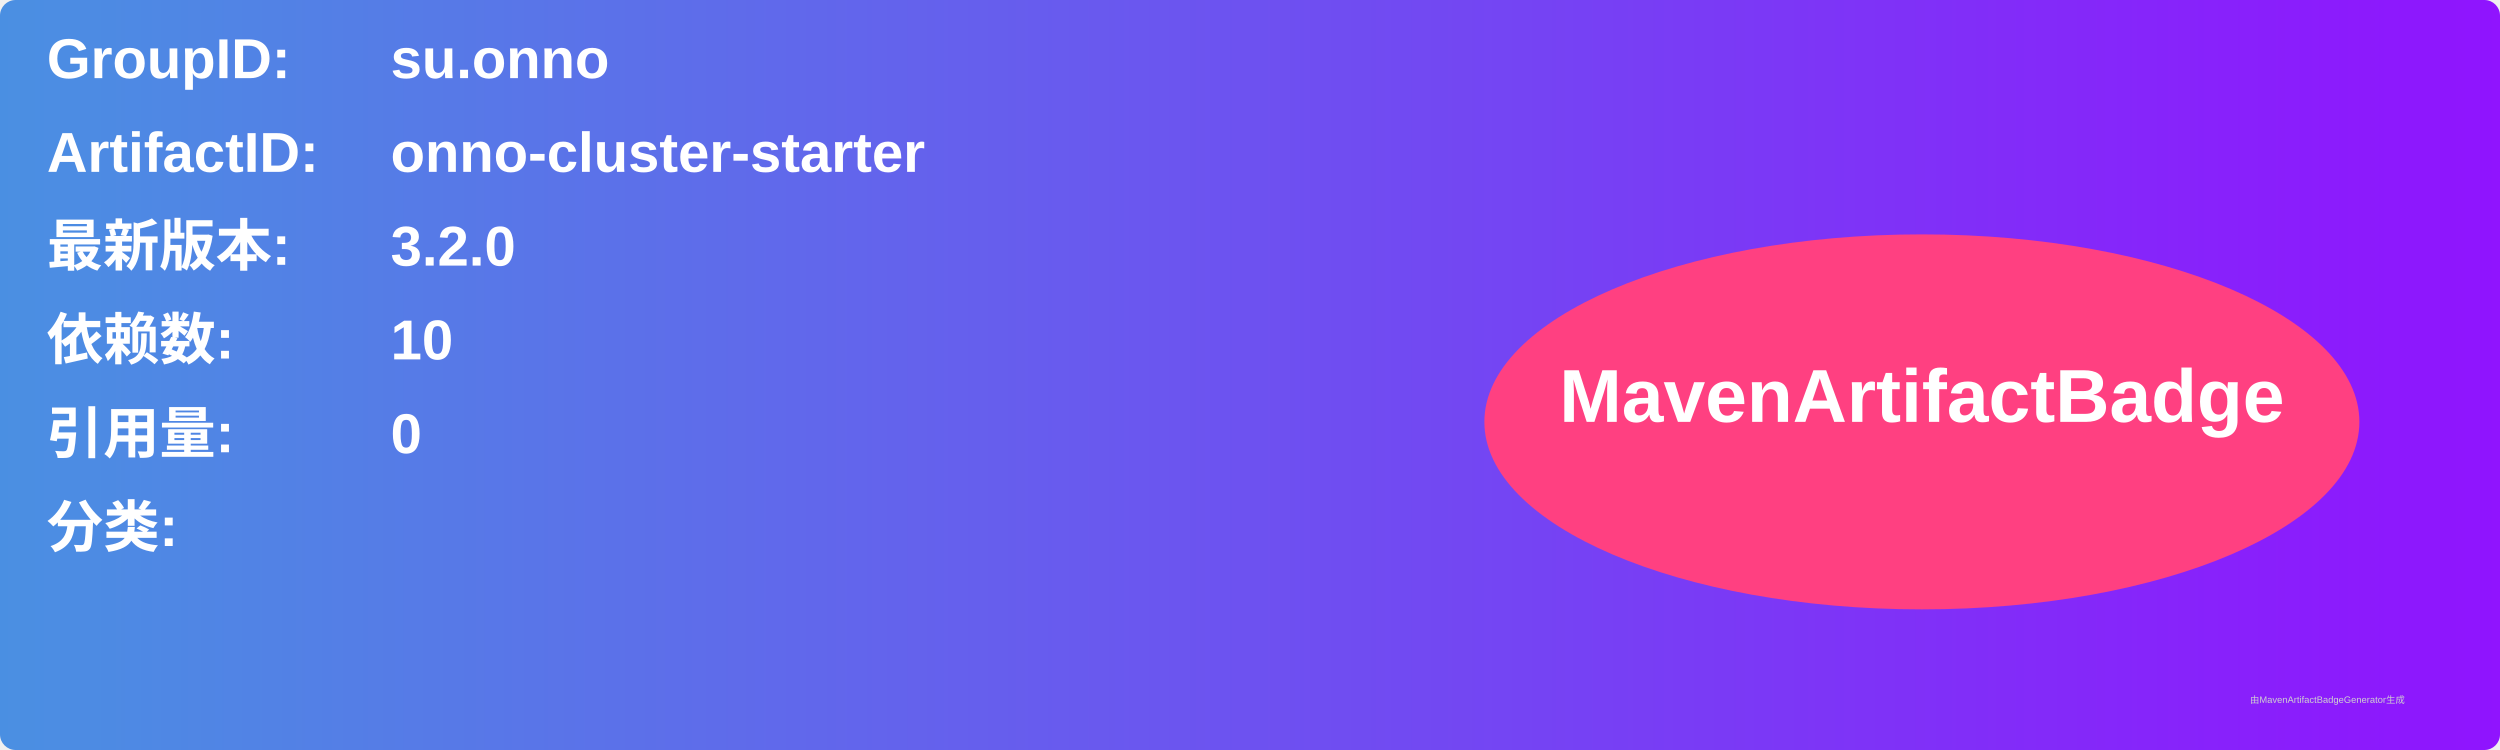
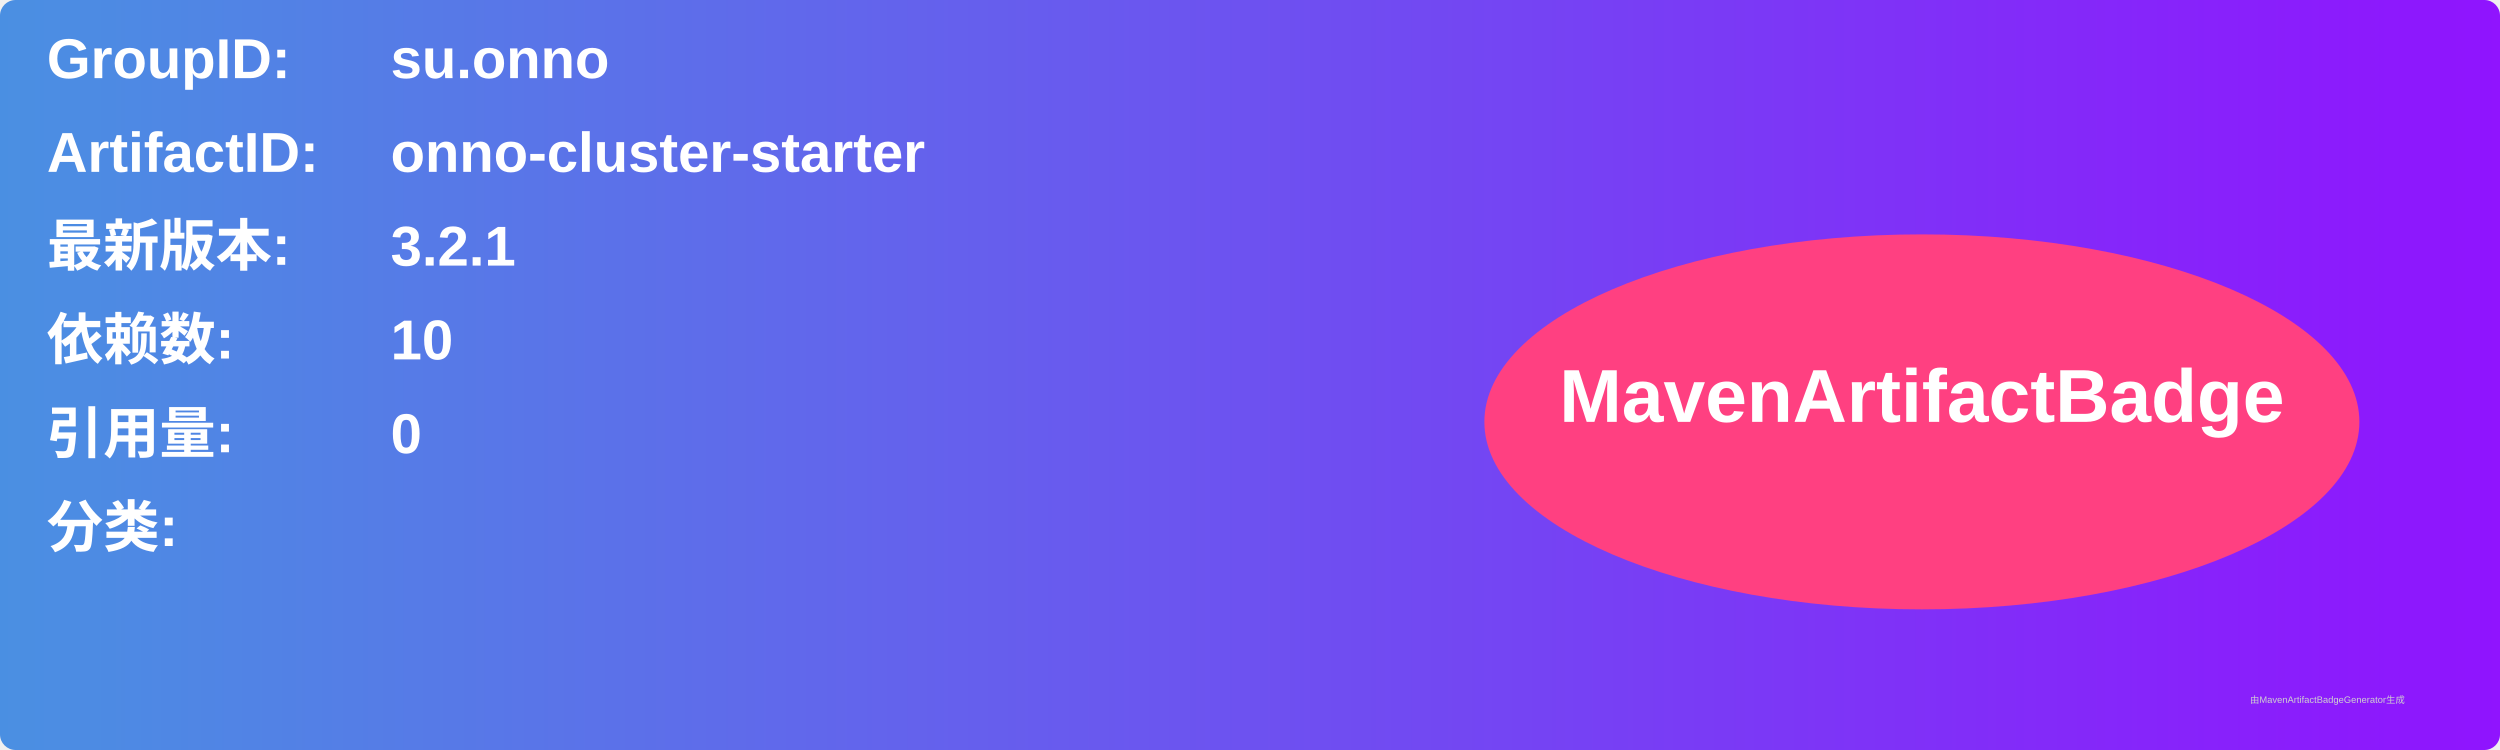
<svg xmlns="http://www.w3.org/2000/svg" width="800" height="240" viewBox="0 0 800 240">
  <linearGradient id="grad" x1="0%" y1="0%" x2="100%" y2="0%">
    <stop offset="0%" stop-color="#4a90e2" />
    <stop offset="100%" stop-color="#9013fe" />
  </linearGradient>
  <rect width="100%" height="100%" rx="5" ry="5" fill="url(#grad)" />
  <g transform="translate(15, 15)">
    <text x="0" y="10" font-family="Arial" font-size="18" fill="white" font-weight="bold" width="260">GroupID:</text>
    <text x="110" y="10" font-family="Arial" font-size="18" fill="white" font-weight="bold" width="460">su.onno</text>
    <text x="0" y="40" font-family="Arial" font-size="18" fill="white" font-weight="bold" width="260">ArtifactID:</text>
    <text x="110" y="40" font-family="Arial" font-size="18" fill="white" font-weight="bold" width="460">onno-cluster-starter</text>
    <text x="0" y="70" font-family="Arial" font-size="18" fill="white" font-weight="bold">最新版本:</text>
    <text x="110" y="70" font-family="Arial" font-size="18" fill="white" font-weight="bold">
-       <tspan font-weight="bold">3.2.0</tspan>
+       <tspan font-weight="bold">3.2.1</tspan>
    </text>
    <text x="0" y="100" font-family="Arial" font-size="18" fill="white" font-weight="bold">依赖数: </text>
    <text x="110" y="100" font-family="Arial" font-size="18" fill="white">
      <tspan font-weight="bold">10</tspan>
    </text>
    <text x="0" y="130" font-family="Arial" font-size="18" fill="white" font-weight="bold">引用量: </text>
    <text x="110" y="130" font-family="Arial" font-size="18" fill="white">
      <tspan font-weight="bold">0</tspan>
    </text>
    <text x="0" y="160" font-family="Arial" font-size="18" fill="white" font-weight="bold">分类:</text>
    <text x="10" y="190" font-family="Arial" font-size="10" fill="white">
      <tspan font-weight="bold" />
    </text>
    <ellipse cx="600" cy="120" rx="140" ry="60" fill="#ff4081" />
    <text x="600" y="120" text-anchor="middle" font-family="Arial" font-size="24" fill="white" font-weight="bold">MavenArtifactBadge</text>
  </g>
  <text x="720" y="225" font-family="Arial" font-size="3" fill="#d0d0d0">由MavenArtifactBadgeGenerator生成</text>
</svg>
